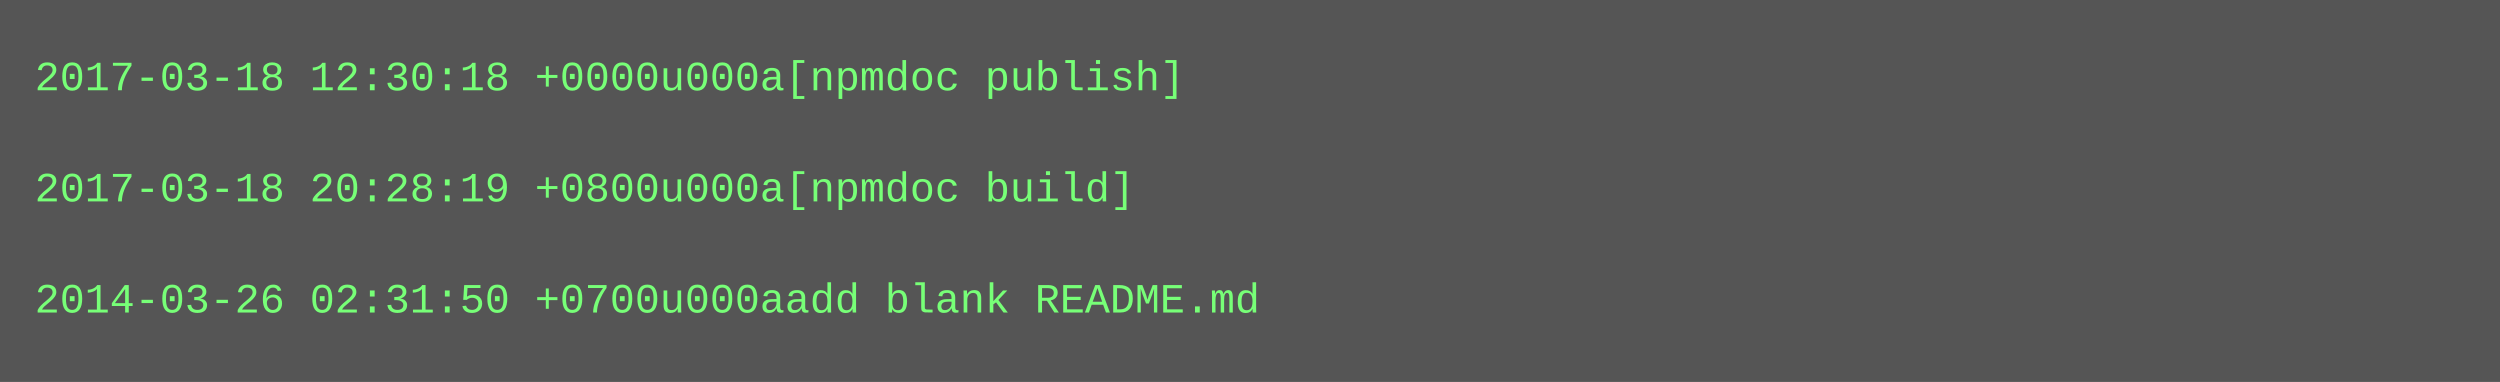
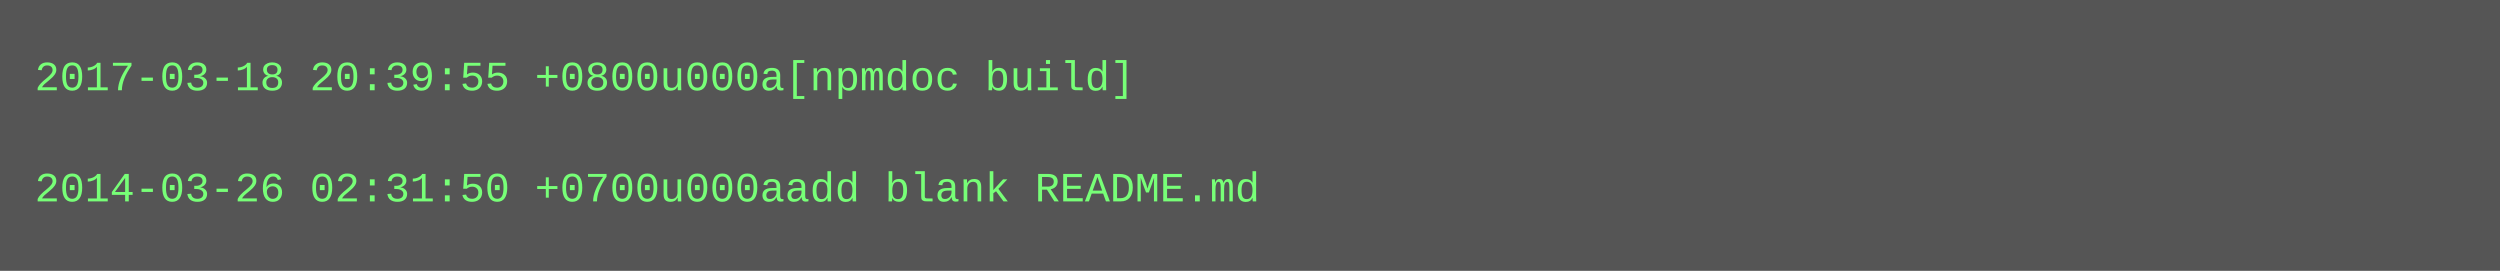
- <svg xmlns="http://www.w3.org/2000/svg" height="110" width="720">
-   <rect height="110" fill="#555" width="720" />
+ <svg xmlns="http://www.w3.org/2000/svg" height="78" width="720">
+   <rect height="78" fill="#555" width="720" />
  <text fill="#7f7" font-family="Courier New" font-size="12" xml:space="preserve">
-     <tspan x="10" y="26">2017-03-18 12:30:18 +0000u000a[npmdoc publish]</tspan>
+     <tspan x="10" y="26">2017-03-18 20:39:55 +0800u000a[npmdoc build]</tspan>
    <tspan x="10" y="42" />
-     <tspan x="10" y="58">2017-03-18 20:28:19 +0800u000a[npmdoc build]</tspan>
-     <tspan x="10" y="74" />
-     <tspan x="10" y="90">2014-03-26 02:31:50 +0700u000aadd blank README.md</tspan>
+     <tspan x="10" y="58">2014-03-26 02:31:50 +0700u000aadd blank README.md</tspan>
  </text>
</svg>
